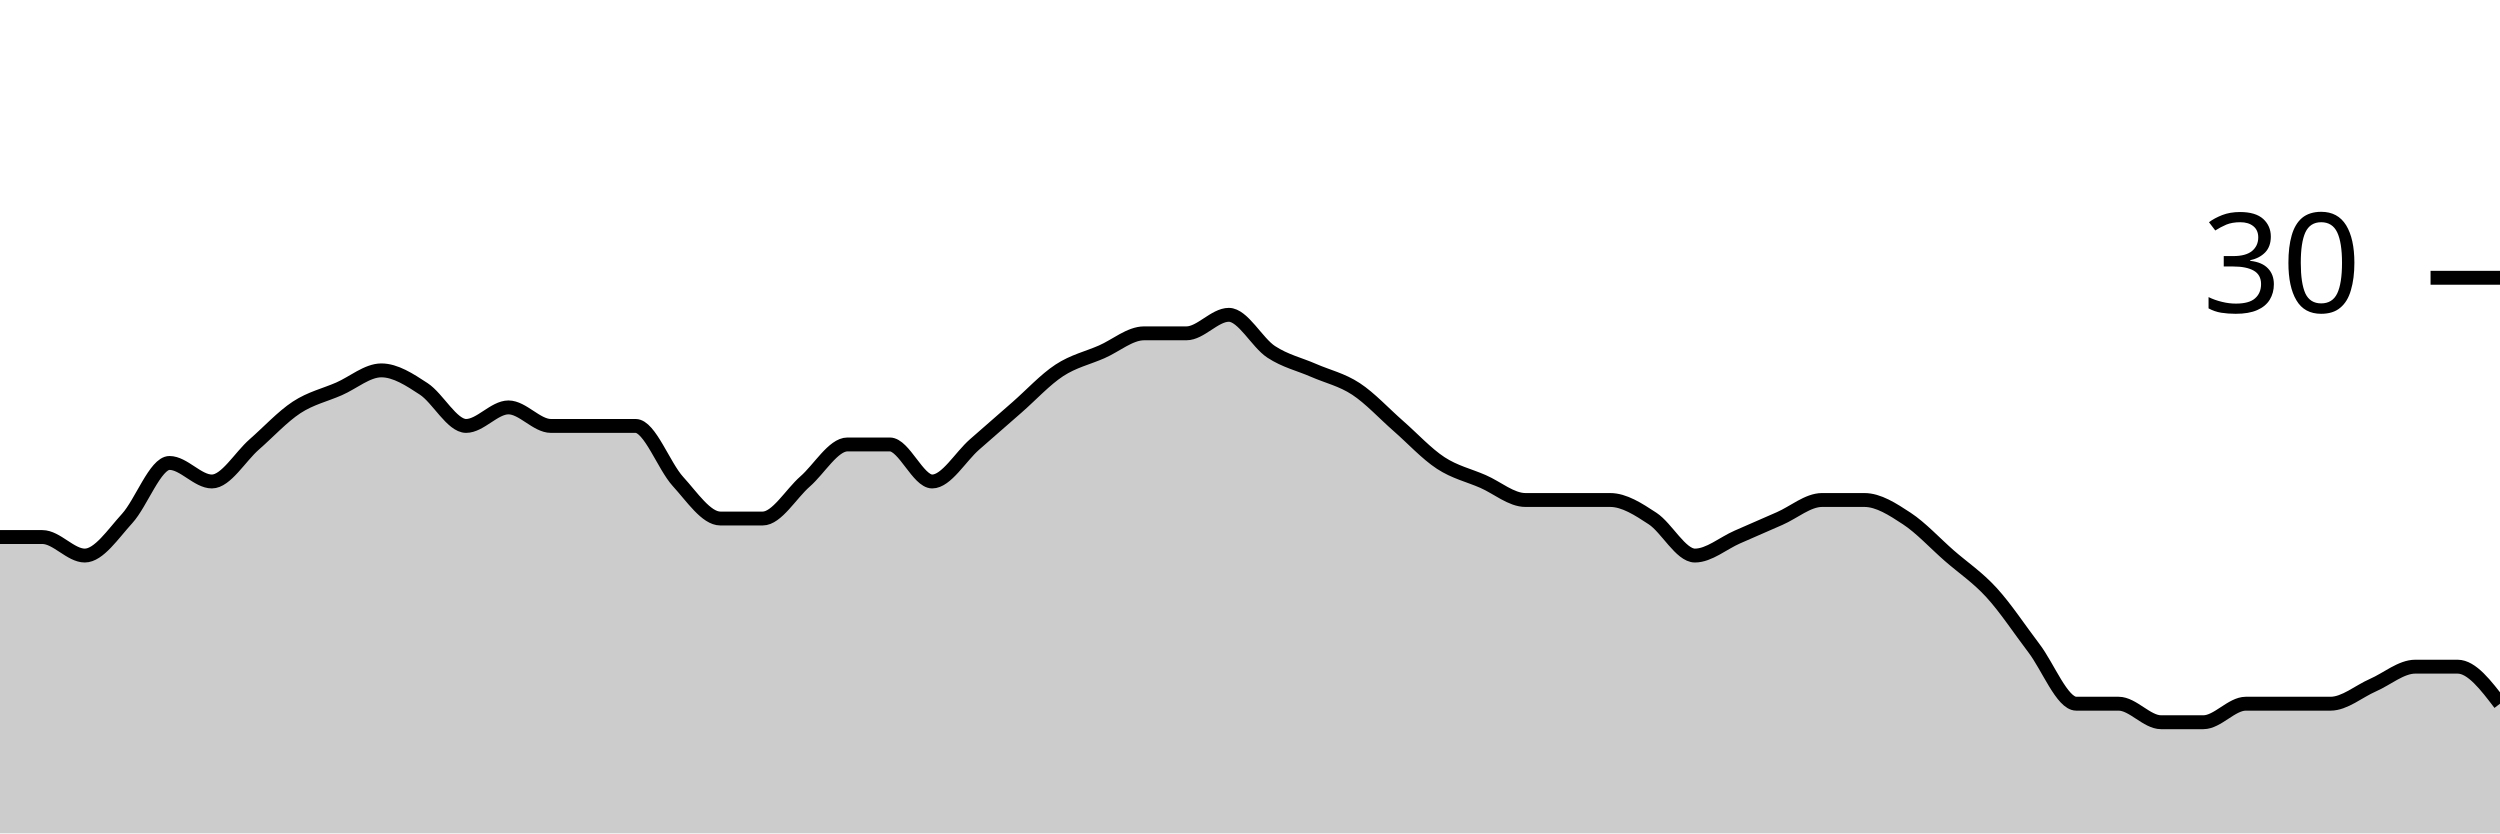
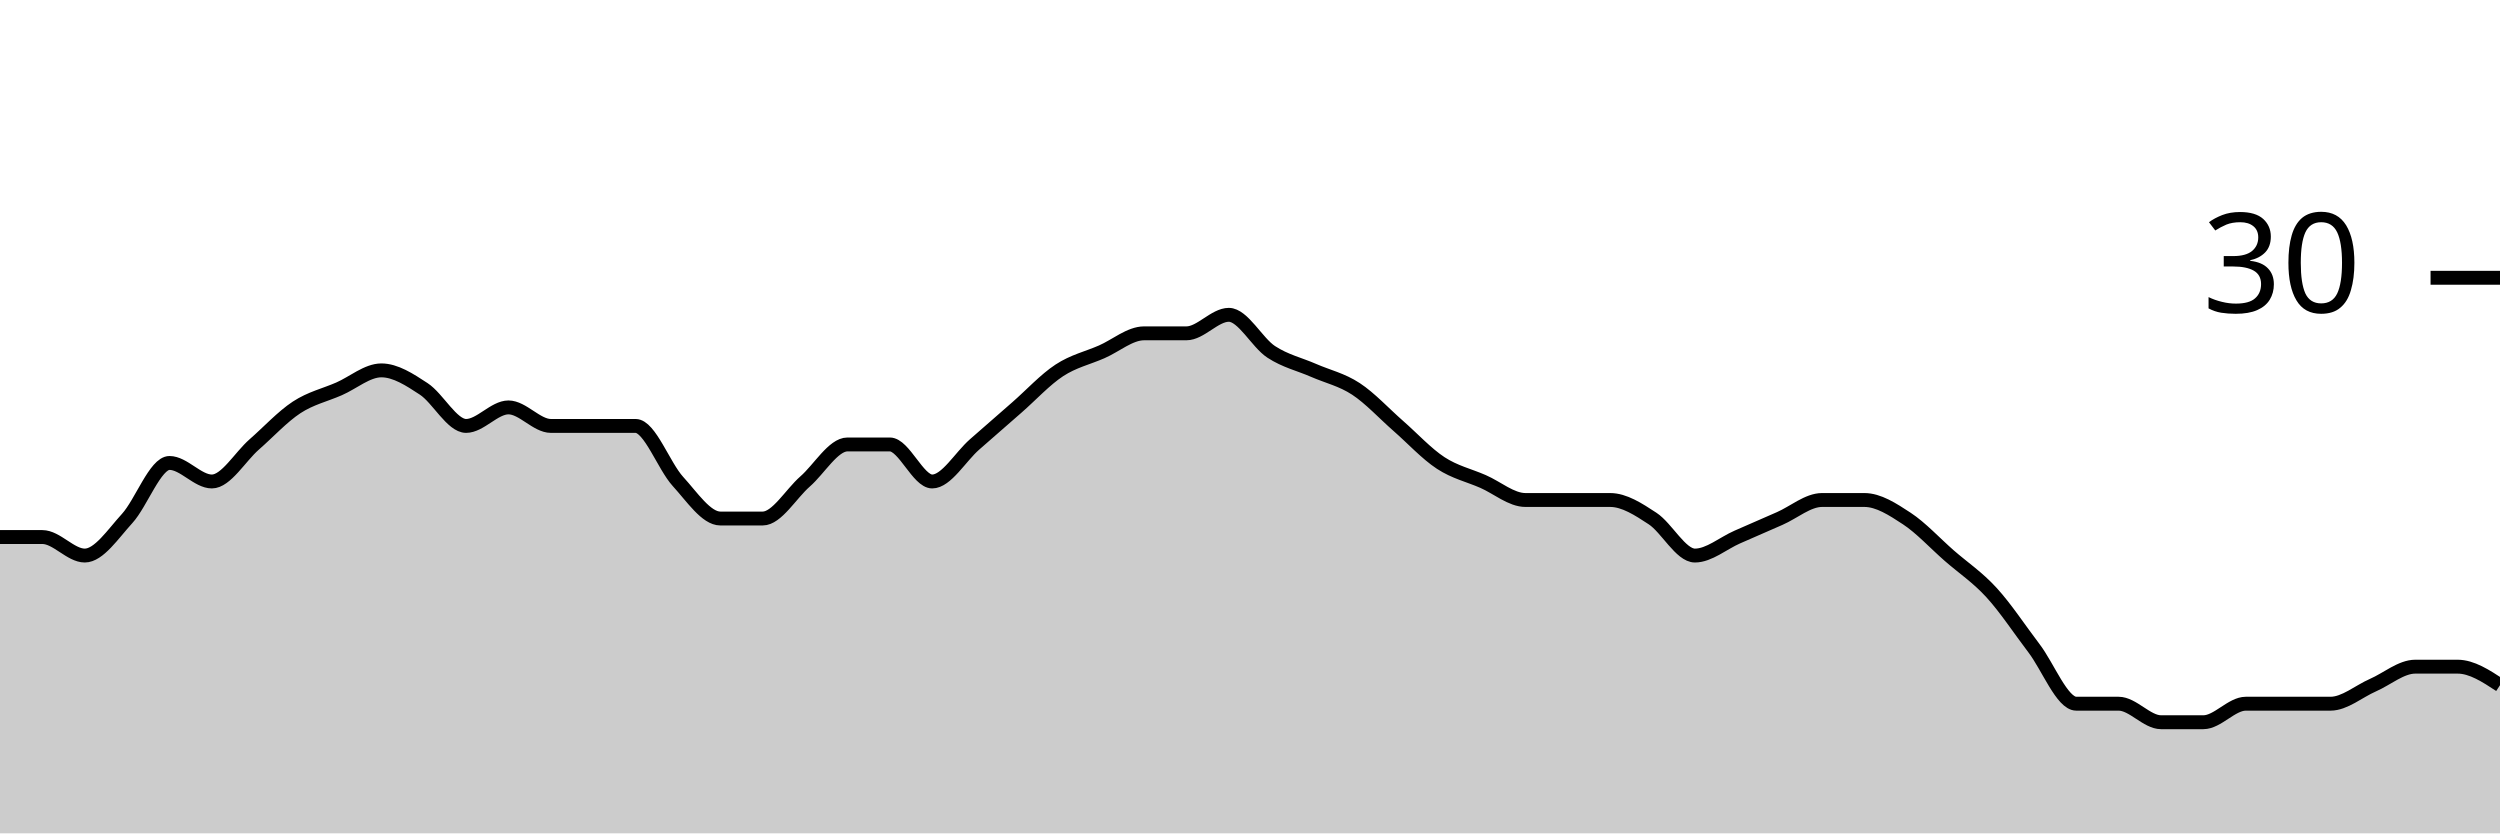
<svg xmlns="http://www.w3.org/2000/svg" viewBox="0 0 180 60">
  <g transform="translate(0,20)">
-     <path class="area" fill="rgba(0, 0, 0, 0.2)" d="M0,18.667C1.017,18.667,2.034,18.667,3.051,18.667C4.068,18.667,5.085,20,6.102,20C7.119,20,8.136,18.444,9.153,17.333C10.169,16.222,11.186,13.333,12.203,13.333C13.22,13.333,14.237,14.667,15.254,14.667C16.271,14.667,17.288,12.889,18.305,12C19.322,11.111,20.339,10,21.356,9.333C22.373,8.667,23.39,8.444,24.407,8C25.424,7.556,26.441,6.667,27.458,6.667C28.475,6.667,29.492,7.333,30.508,8C31.525,8.667,32.542,10.667,33.559,10.667C34.576,10.667,35.593,9.333,36.61,9.333C37.627,9.333,38.644,10.667,39.661,10.667C40.678,10.667,41.695,10.667,42.712,10.667C43.729,10.667,44.746,10.667,45.763,10.667C46.78,10.667,47.797,13.556,48.814,14.667C49.831,15.778,50.847,17.333,51.864,17.333C52.881,17.333,53.898,17.333,54.915,17.333C55.932,17.333,56.949,15.556,57.966,14.667C58.983,13.778,60,12,61.017,12C62.034,12,63.051,12,64.068,12C65.085,12,66.102,14.667,67.119,14.667C68.136,14.667,69.153,12.889,70.169,12C71.186,11.111,72.203,10.222,73.22,9.333C74.237,8.444,75.254,7.333,76.271,6.667C77.288,6,78.305,5.778,79.322,5.333C80.339,4.889,81.356,4,82.373,4C83.39,4,84.407,4,85.424,4C86.441,4,87.458,2.667,88.475,2.667C89.492,2.667,90.508,4.667,91.525,5.333C92.542,6,93.559,6.222,94.576,6.667C95.593,7.111,96.61,7.333,97.627,8C98.644,8.667,99.661,9.778,100.678,10.667C101.695,11.556,102.712,12.667,103.729,13.333C104.746,14,105.763,14.222,106.78,14.667C107.797,15.111,108.814,16,109.831,16C110.847,16,111.864,16,112.881,16C113.898,16,114.915,16,115.932,16C116.949,16,117.966,16.667,118.983,17.333C120,18,121.017,20,122.034,20C123.051,20,124.068,19.111,125.085,18.667C126.102,18.222,127.119,17.778,128.136,17.333C129.153,16.889,130.169,16,131.186,16C132.203,16,133.22,16,134.237,16C135.254,16,136.271,16.667,137.288,17.333C138.305,18,139.322,19.111,140.339,20C141.356,20.889,142.373,21.556,143.39,22.667C144.407,23.778,145.424,25.333,146.441,26.667C147.458,28,148.475,30.667,149.492,30.667C150.508,30.667,151.525,30.667,152.542,30.667C153.559,30.667,154.576,32,155.593,32C156.61,32,157.627,32,158.644,32C159.661,32,160.678,30.667,161.695,30.667C162.712,30.667,163.729,30.667,164.746,30.667C165.763,30.667,166.78,30.667,167.797,30.667C168.814,30.667,169.831,29.778,170.847,29.333C171.864,28.889,172.881,28,173.898,28C174.915,28,175.932,28,176.949,28C177.966,28,178.983,29.333,180,30.667L180,40C178.983,40,177.966,40,176.949,40C175.932,40,174.915,40,173.898,40C172.881,40,171.864,40,170.847,40C169.831,40,168.814,40,167.797,40C166.78,40,165.763,40,164.746,40C163.729,40,162.712,40,161.695,40C160.678,40,159.661,40,158.644,40C157.627,40,156.61,40,155.593,40C154.576,40,153.559,40,152.542,40C151.525,40,150.508,40,149.492,40C148.475,40,147.458,40,146.441,40C145.424,40,144.407,40,143.39,40C142.373,40,141.356,40,140.339,40C139.322,40,138.305,40,137.288,40C136.271,40,135.254,40,134.237,40C133.22,40,132.203,40,131.186,40C130.169,40,129.153,40,128.136,40C127.119,40,126.102,40,125.085,40C124.068,40,123.051,40,122.034,40C121.017,40,120,40,118.983,40C117.966,40,116.949,40,115.932,40C114.915,40,113.898,40,112.881,40C111.864,40,110.847,40,109.831,40C108.814,40,107.797,40,106.78,40C105.763,40,104.746,40,103.729,40C102.712,40,101.695,40,100.678,40C99.661,40,98.644,40,97.627,40C96.61,40,95.593,40,94.576,40C93.559,40,92.542,40,91.525,40C90.508,40,89.492,40,88.475,40C87.458,40,86.441,40,85.424,40C84.407,40,83.39,40,82.373,40C81.356,40,80.339,40,79.322,40C78.305,40,77.288,40,76.271,40C75.254,40,74.237,40,73.22,40C72.203,40,71.186,40,70.169,40C69.153,40,68.136,40,67.119,40C66.102,40,65.085,40,64.068,40C63.051,40,62.034,40,61.017,40C60,40,58.983,40,57.966,40C56.949,40,55.932,40,54.915,40C53.898,40,52.881,40,51.864,40C50.847,40,49.831,40,48.814,40C47.797,40,46.78,40,45.763,40C44.746,40,43.729,40,42.712,40C41.695,40,40.678,40,39.661,40C38.644,40,37.627,40,36.61,40C35.593,40,34.576,40,33.559,40C32.542,40,31.525,40,30.508,40C29.492,40,28.475,40,27.458,40C26.441,40,25.424,40,24.407,40C23.39,40,22.373,40,21.356,40C20.339,40,19.322,40,18.305,40C17.288,40,16.271,40,15.254,40C14.237,40,13.22,40,12.203,40C11.186,40,10.169,40,9.153,40C8.136,40,7.119,40,6.102,40C5.085,40,4.068,40,3.051,40C2.034,40,1.017,40,0,40Z" />
-     <path class="line" stroke="black" fill="none" d="M0,18.667C1.017,18.667,2.034,18.667,3.051,18.667C4.068,18.667,5.085,20,6.102,20C7.119,20,8.136,18.444,9.153,17.333C10.169,16.222,11.186,13.333,12.203,13.333C13.22,13.333,14.237,14.667,15.254,14.667C16.271,14.667,17.288,12.889,18.305,12C19.322,11.111,20.339,10,21.356,9.333C22.373,8.667,23.39,8.444,24.407,8C25.424,7.556,26.441,6.667,27.458,6.667C28.475,6.667,29.492,7.333,30.508,8C31.525,8.667,32.542,10.667,33.559,10.667C34.576,10.667,35.593,9.333,36.61,9.333C37.627,9.333,38.644,10.667,39.661,10.667C40.678,10.667,41.695,10.667,42.712,10.667C43.729,10.667,44.746,10.667,45.763,10.667C46.78,10.667,47.797,13.556,48.814,14.667C49.831,15.778,50.847,17.333,51.864,17.333C52.881,17.333,53.898,17.333,54.915,17.333C55.932,17.333,56.949,15.556,57.966,14.667C58.983,13.778,60,12,61.017,12C62.034,12,63.051,12,64.068,12C65.085,12,66.102,14.667,67.119,14.667C68.136,14.667,69.153,12.889,70.169,12C71.186,11.111,72.203,10.222,73.22,9.333C74.237,8.444,75.254,7.333,76.271,6.667C77.288,6,78.305,5.778,79.322,5.333C80.339,4.889,81.356,4,82.373,4C83.39,4,84.407,4,85.424,4C86.441,4,87.458,2.667,88.475,2.667C89.492,2.667,90.508,4.667,91.525,5.333C92.542,6,93.559,6.222,94.576,6.667C95.593,7.111,96.61,7.333,97.627,8C98.644,8.667,99.661,9.778,100.678,10.667C101.695,11.556,102.712,12.667,103.729,13.333C104.746,14,105.763,14.222,106.78,14.667C107.797,15.111,108.814,16,109.831,16C110.847,16,111.864,16,112.881,16C113.898,16,114.915,16,115.932,16C116.949,16,117.966,16.667,118.983,17.333C120,18,121.017,20,122.034,20C123.051,20,124.068,19.111,125.085,18.667C126.102,18.222,127.119,17.778,128.136,17.333C129.153,16.889,130.169,16,131.186,16C132.203,16,133.22,16,134.237,16C135.254,16,136.271,16.667,137.288,17.333C138.305,18,139.322,19.111,140.339,20C141.356,20.889,142.373,21.556,143.39,22.667C144.407,23.778,145.424,25.333,146.441,26.667C147.458,28,148.475,30.667,149.492,30.667C150.508,30.667,151.525,30.667,152.542,30.667C153.559,30.667,154.576,32,155.593,32C156.61,32,157.627,32,158.644,32C159.661,32,160.678,30.667,161.695,30.667C162.712,30.667,163.729,30.667,164.746,30.667C165.763,30.667,166.78,30.667,167.797,30.667C168.814,30.667,169.831,29.778,170.847,29.333C171.864,28.889,172.881,28,173.898,28C174.915,28,175.932,28,176.949,28C177.966,28,178.983,29.333,180,30.667" />
+     <path class="area" fill="rgba(0, 0, 0, 0.2)" d="M0,18.667C1.017,18.667,2.034,18.667,3.051,18.667C4.068,18.667,5.085,20,6.102,20C7.119,20,8.136,18.444,9.153,17.333C10.169,16.222,11.186,13.333,12.203,13.333C13.22,13.333,14.237,14.667,15.254,14.667C16.271,14.667,17.288,12.889,18.305,12C19.322,11.111,20.339,10,21.356,9.333C22.373,8.667,23.39,8.444,24.407,8C25.424,7.556,26.441,6.667,27.458,6.667C28.475,6.667,29.492,7.333,30.508,8C31.525,8.667,32.542,10.667,33.559,10.667C34.576,10.667,35.593,9.333,36.61,9.333C37.627,9.333,38.644,10.667,39.661,10.667C40.678,10.667,41.695,10.667,42.712,10.667C43.729,10.667,44.746,10.667,45.763,10.667C46.78,10.667,47.797,13.556,48.814,14.667C49.831,15.778,50.847,17.333,51.864,17.333C52.881,17.333,53.898,17.333,54.915,17.333C55.932,17.333,56.949,15.556,57.966,14.667C58.983,13.778,60,12,61.017,12C62.034,12,63.051,12,64.068,12C65.085,12,66.102,14.667,67.119,14.667C68.136,14.667,69.153,12.889,70.169,12C71.186,11.111,72.203,10.222,73.22,9.333C74.237,8.444,75.254,7.333,76.271,6.667C77.288,6,78.305,5.778,79.322,5.333C80.339,4.889,81.356,4,82.373,4C83.39,4,84.407,4,85.424,4C86.441,4,87.458,2.667,88.475,2.667C89.492,2.667,90.508,4.667,91.525,5.333C92.542,6,93.559,6.222,94.576,6.667C95.593,7.111,96.61,7.333,97.627,8C98.644,8.667,99.661,9.778,100.678,10.667C101.695,11.556,102.712,12.667,103.729,13.333C104.746,14,105.763,14.222,106.78,14.667C107.797,15.111,108.814,16,109.831,16C110.847,16,111.864,16,112.881,16C113.898,16,114.915,16,115.932,16C116.949,16,117.966,16.667,118.983,17.333C120,18,121.017,20,122.034,20C123.051,20,124.068,19.111,125.085,18.667C126.102,18.222,127.119,17.778,128.136,17.333C129.153,16.889,130.169,16,131.186,16C132.203,16,133.22,16,134.237,16C135.254,16,136.271,16.667,137.288,17.333C138.305,18,139.322,19.111,140.339,20C141.356,20.889,142.373,21.556,143.39,22.667C144.407,23.778,145.424,25.333,146.441,26.667C147.458,28,148.475,30.667,149.492,30.667C150.508,30.667,151.525,30.667,152.542,30.667C153.559,30.667,154.576,32,155.593,32C156.61,32,157.627,32,158.644,32C159.661,32,160.678,30.667,161.695,30.667C162.712,30.667,163.729,30.667,164.746,30.667C165.763,30.667,166.78,30.667,167.797,30.667C168.814,30.667,169.831,29.778,170.847,29.333C171.864,28.889,172.881,28,173.898,28C174.915,28,175.932,28,176.949,28C177.966,28,178.983,28.667,180,29.333L180,40C178.983,40,177.966,40,176.949,40C175.932,40,174.915,40,173.898,40C172.881,40,171.864,40,170.847,40C169.831,40,168.814,40,167.797,40C166.78,40,165.763,40,164.746,40C163.729,40,162.712,40,161.695,40C160.678,40,159.661,40,158.644,40C157.627,40,156.61,40,155.593,40C154.576,40,153.559,40,152.542,40C151.525,40,150.508,40,149.492,40C148.475,40,147.458,40,146.441,40C145.424,40,144.407,40,143.39,40C142.373,40,141.356,40,140.339,40C139.322,40,138.305,40,137.288,40C136.271,40,135.254,40,134.237,40C133.22,40,132.203,40,131.186,40C130.169,40,129.153,40,128.136,40C127.119,40,126.102,40,125.085,40C124.068,40,123.051,40,122.034,40C121.017,40,120,40,118.983,40C117.966,40,116.949,40,115.932,40C114.915,40,113.898,40,112.881,40C111.864,40,110.847,40,109.831,40C108.814,40,107.797,40,106.78,40C105.763,40,104.746,40,103.729,40C102.712,40,101.695,40,100.678,40C99.661,40,98.644,40,97.627,40C96.61,40,95.593,40,94.576,40C93.559,40,92.542,40,91.525,40C90.508,40,89.492,40,88.475,40C87.458,40,86.441,40,85.424,40C84.407,40,83.39,40,82.373,40C81.356,40,80.339,40,79.322,40C78.305,40,77.288,40,76.271,40C75.254,40,74.237,40,73.22,40C72.203,40,71.186,40,70.169,40C69.153,40,68.136,40,67.119,40C66.102,40,65.085,40,64.068,40C63.051,40,62.034,40,61.017,40C60,40,58.983,40,57.966,40C56.949,40,55.932,40,54.915,40C53.898,40,52.881,40,51.864,40C50.847,40,49.831,40,48.814,40C47.797,40,46.78,40,45.763,40C44.746,40,43.729,40,42.712,40C41.695,40,40.678,40,39.661,40C38.644,40,37.627,40,36.61,40C35.593,40,34.576,40,33.559,40C32.542,40,31.525,40,30.508,40C29.492,40,28.475,40,27.458,40C26.441,40,25.424,40,24.407,40C23.39,40,22.373,40,21.356,40C20.339,40,19.322,40,18.305,40C17.288,40,16.271,40,15.254,40C14.237,40,13.22,40,12.203,40C11.186,40,10.169,40,9.153,40C8.136,40,7.119,40,6.102,40C5.085,40,4.068,40,3.051,40C2.034,40,1.017,40,0,40Z" />
+     <path class="line" stroke="black" fill="none" d="M0,18.667C1.017,18.667,2.034,18.667,3.051,18.667C4.068,18.667,5.085,20,6.102,20C7.119,20,8.136,18.444,9.153,17.333C10.169,16.222,11.186,13.333,12.203,13.333C13.22,13.333,14.237,14.667,15.254,14.667C16.271,14.667,17.288,12.889,18.305,12C19.322,11.111,20.339,10,21.356,9.333C22.373,8.667,23.39,8.444,24.407,8C25.424,7.556,26.441,6.667,27.458,6.667C28.475,6.667,29.492,7.333,30.508,8C31.525,8.667,32.542,10.667,33.559,10.667C34.576,10.667,35.593,9.333,36.61,9.333C37.627,9.333,38.644,10.667,39.661,10.667C40.678,10.667,41.695,10.667,42.712,10.667C43.729,10.667,44.746,10.667,45.763,10.667C46.78,10.667,47.797,13.556,48.814,14.667C49.831,15.778,50.847,17.333,51.864,17.333C52.881,17.333,53.898,17.333,54.915,17.333C55.932,17.333,56.949,15.556,57.966,14.667C58.983,13.778,60,12,61.017,12C62.034,12,63.051,12,64.068,12C65.085,12,66.102,14.667,67.119,14.667C68.136,14.667,69.153,12.889,70.169,12C71.186,11.111,72.203,10.222,73.22,9.333C74.237,8.444,75.254,7.333,76.271,6.667C77.288,6,78.305,5.778,79.322,5.333C80.339,4.889,81.356,4,82.373,4C83.39,4,84.407,4,85.424,4C86.441,4,87.458,2.667,88.475,2.667C89.492,2.667,90.508,4.667,91.525,5.333C92.542,6,93.559,6.222,94.576,6.667C95.593,7.111,96.61,7.333,97.627,8C98.644,8.667,99.661,9.778,100.678,10.667C101.695,11.556,102.712,12.667,103.729,13.333C104.746,14,105.763,14.222,106.78,14.667C107.797,15.111,108.814,16,109.831,16C110.847,16,111.864,16,112.881,16C113.898,16,114.915,16,115.932,16C116.949,16,117.966,16.667,118.983,17.333C120,18,121.017,20,122.034,20C123.051,20,124.068,19.111,125.085,18.667C126.102,18.222,127.119,17.778,128.136,17.333C129.153,16.889,130.169,16,131.186,16C132.203,16,133.22,16,134.237,16C135.254,16,136.271,16.667,137.288,17.333C138.305,18,139.322,19.111,140.339,20C141.356,20.889,142.373,21.556,143.39,22.667C144.407,23.778,145.424,25.333,146.441,26.667C147.458,28,148.475,30.667,149.492,30.667C150.508,30.667,151.525,30.667,152.542,30.667C153.559,30.667,154.576,32,155.593,32C156.61,32,157.627,32,158.644,32C159.661,32,160.678,30.667,161.695,30.667C162.712,30.667,163.729,30.667,164.746,30.667C165.763,30.667,166.78,30.667,167.797,30.667C168.814,30.667,169.831,29.778,170.847,29.333C171.864,28.889,172.881,28,173.898,28C174.915,28,175.932,28,176.949,28C177.966,28,178.983,28.667,180,29.333" />
    <path class="axis-ceiling" stroke-width="1" stroke="black" fill="none" d="M175,0L180,0" />
    <text class="axis-ceiling-label" font-family="sans-serif" text-anchor="end" font-size="10px" x="170" y="2.5">30</text>
  </g>
</svg>
